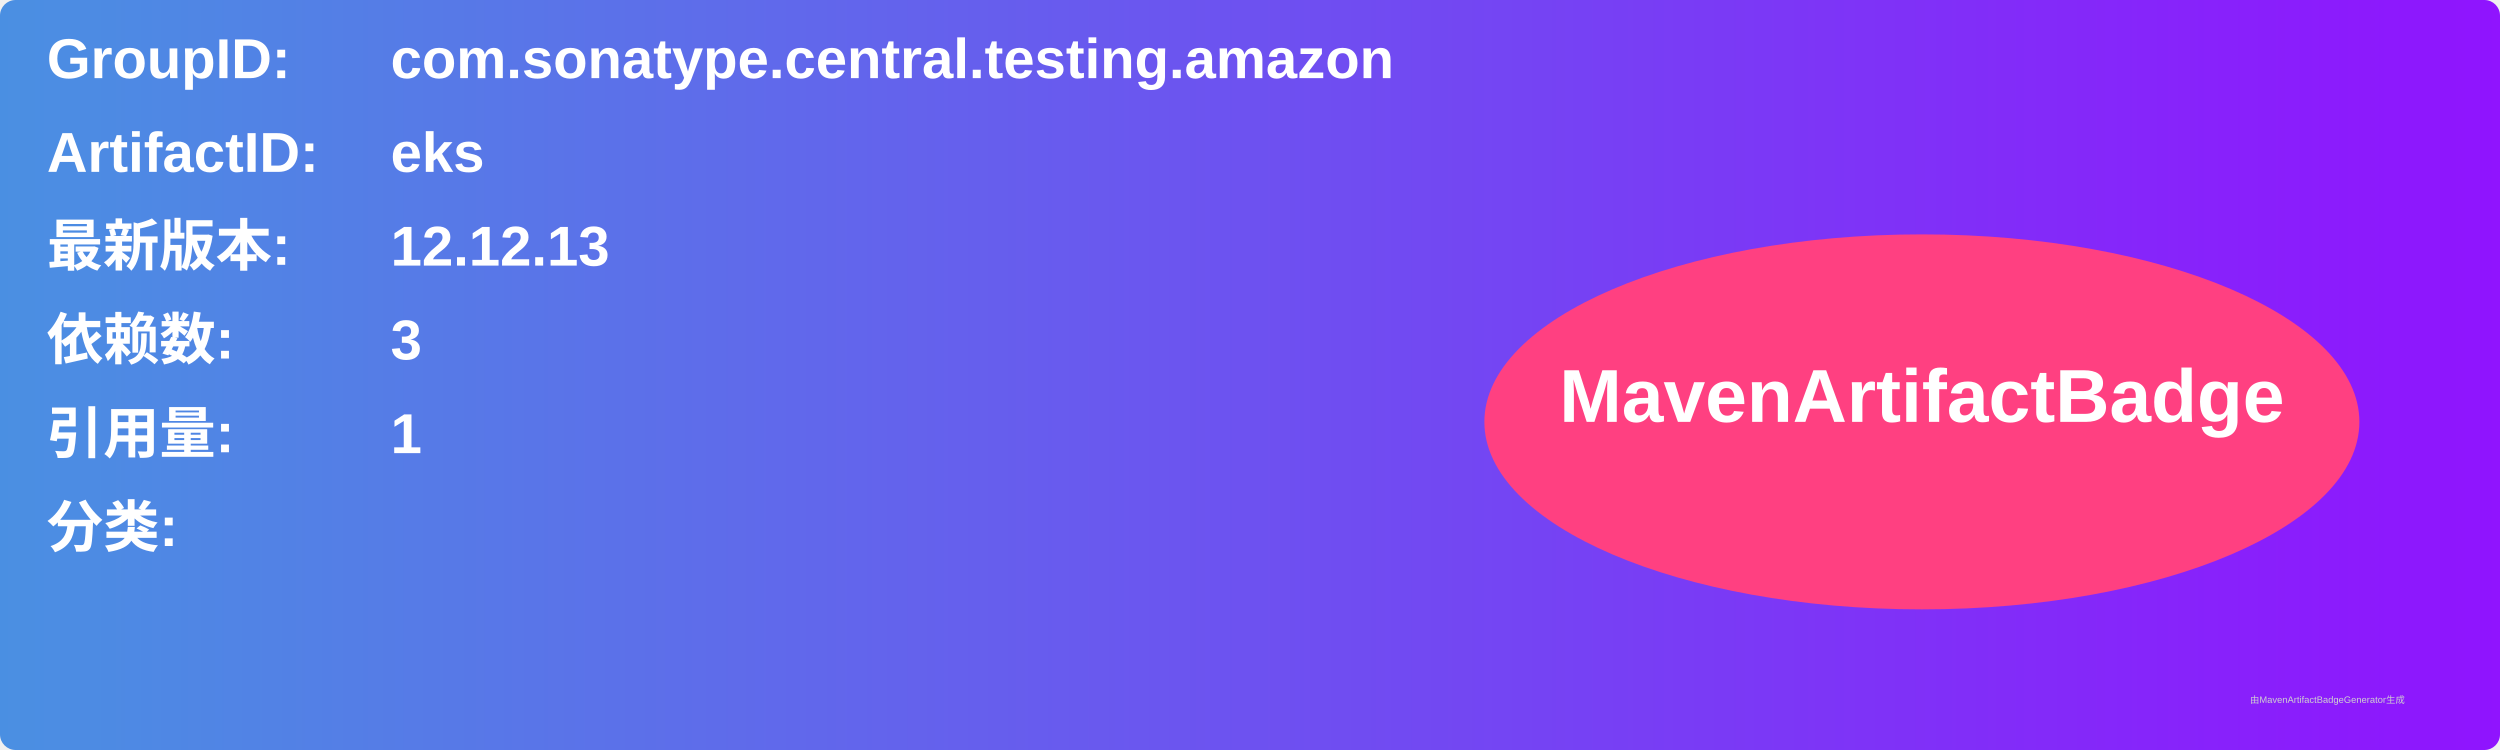
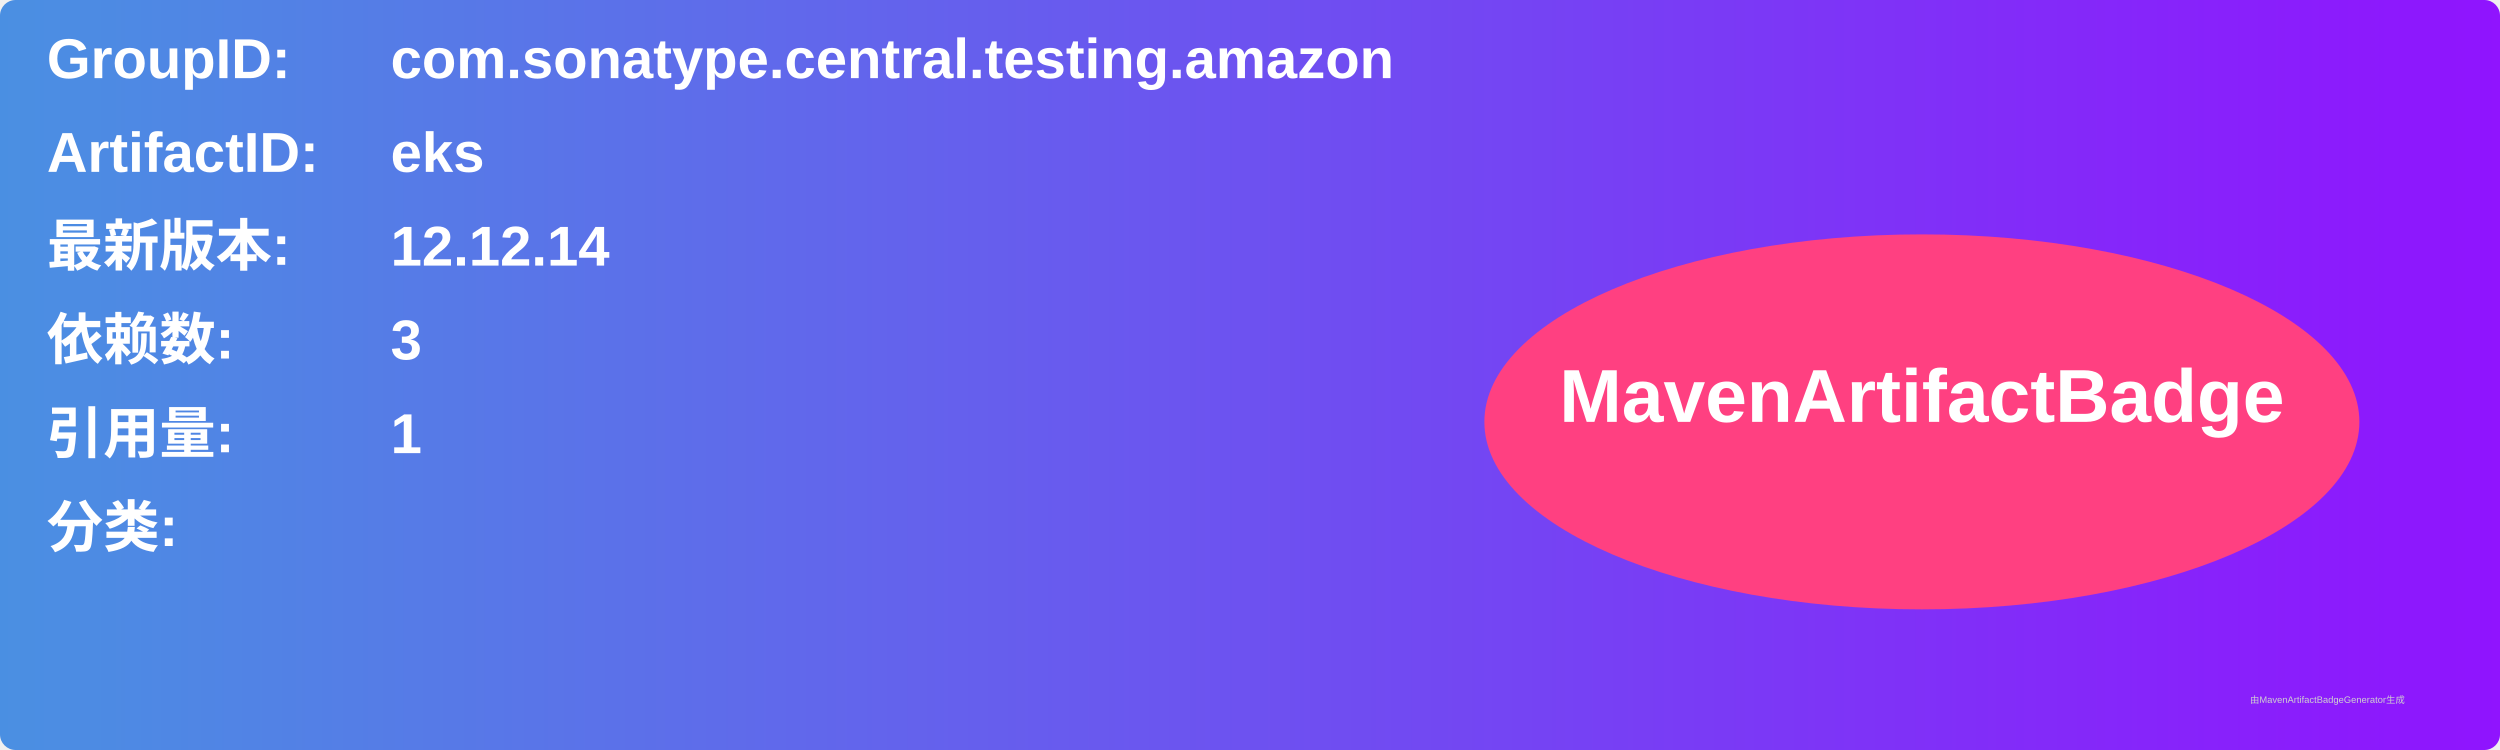
<svg xmlns="http://www.w3.org/2000/svg" width="800" height="240" viewBox="0 0 800 240">
  <linearGradient id="grad" x1="0%" y1="0%" x2="100%" y2="0%">
    <stop offset="0%" stop-color="#4a90e2" />
    <stop offset="100%" stop-color="#9013fe" />
  </linearGradient>
  <rect width="100%" height="100%" rx="5" ry="5" fill="url(#grad)" />
  <g transform="translate(15, 15)">
    <text x="0" y="10" font-family="Arial" font-size="18" fill="white" font-weight="bold" width="260">GroupID:</text>
    <text x="110" y="10" font-family="Arial" font-size="18" fill="white" font-weight="bold" width="460">com.sonatype.central.testing.amazon</text>
    <text x="0" y="40" font-family="Arial" font-size="18" fill="white" font-weight="bold" width="260">ArtifactID:</text>
    <text x="110" y="40" font-family="Arial" font-size="18" fill="white" font-weight="bold" width="460">eks</text>
    <text x="0" y="70" font-family="Arial" font-size="18" fill="white" font-weight="bold">最新版本:</text>
    <text x="110" y="70" font-family="Arial" font-size="18" fill="white" font-weight="bold">
-       <tspan font-weight="bold">12.12.13</tspan>
+       <tspan font-weight="bold">12.12.14</tspan>
    </text>
    <text x="0" y="100" font-family="Arial" font-size="18" fill="white" font-weight="bold">依赖数: </text>
    <text x="110" y="100" font-family="Arial" font-size="18" fill="white">
      <tspan font-weight="bold">3</tspan>
    </text>
    <text x="0" y="130" font-family="Arial" font-size="18" fill="white" font-weight="bold">引用量: </text>
    <text x="110" y="130" font-family="Arial" font-size="18" fill="white">
      <tspan font-weight="bold">1</tspan>
    </text>
    <text x="0" y="160" font-family="Arial" font-size="18" fill="white" font-weight="bold">分类:</text>
    <text x="10" y="190" font-family="Arial" font-size="10" fill="white">
      <tspan font-weight="bold" />
    </text>
    <ellipse cx="600" cy="120" rx="140" ry="60" fill="#ff4081" />
    <text x="600" y="120" text-anchor="middle" font-family="Arial" font-size="24" fill="white" font-weight="bold">MavenArtifactBadge</text>
  </g>
  <text x="720" y="225" font-family="Arial" font-size="3" fill="#d0d0d0">由MavenArtifactBadgeGenerator生成</text>
</svg>
